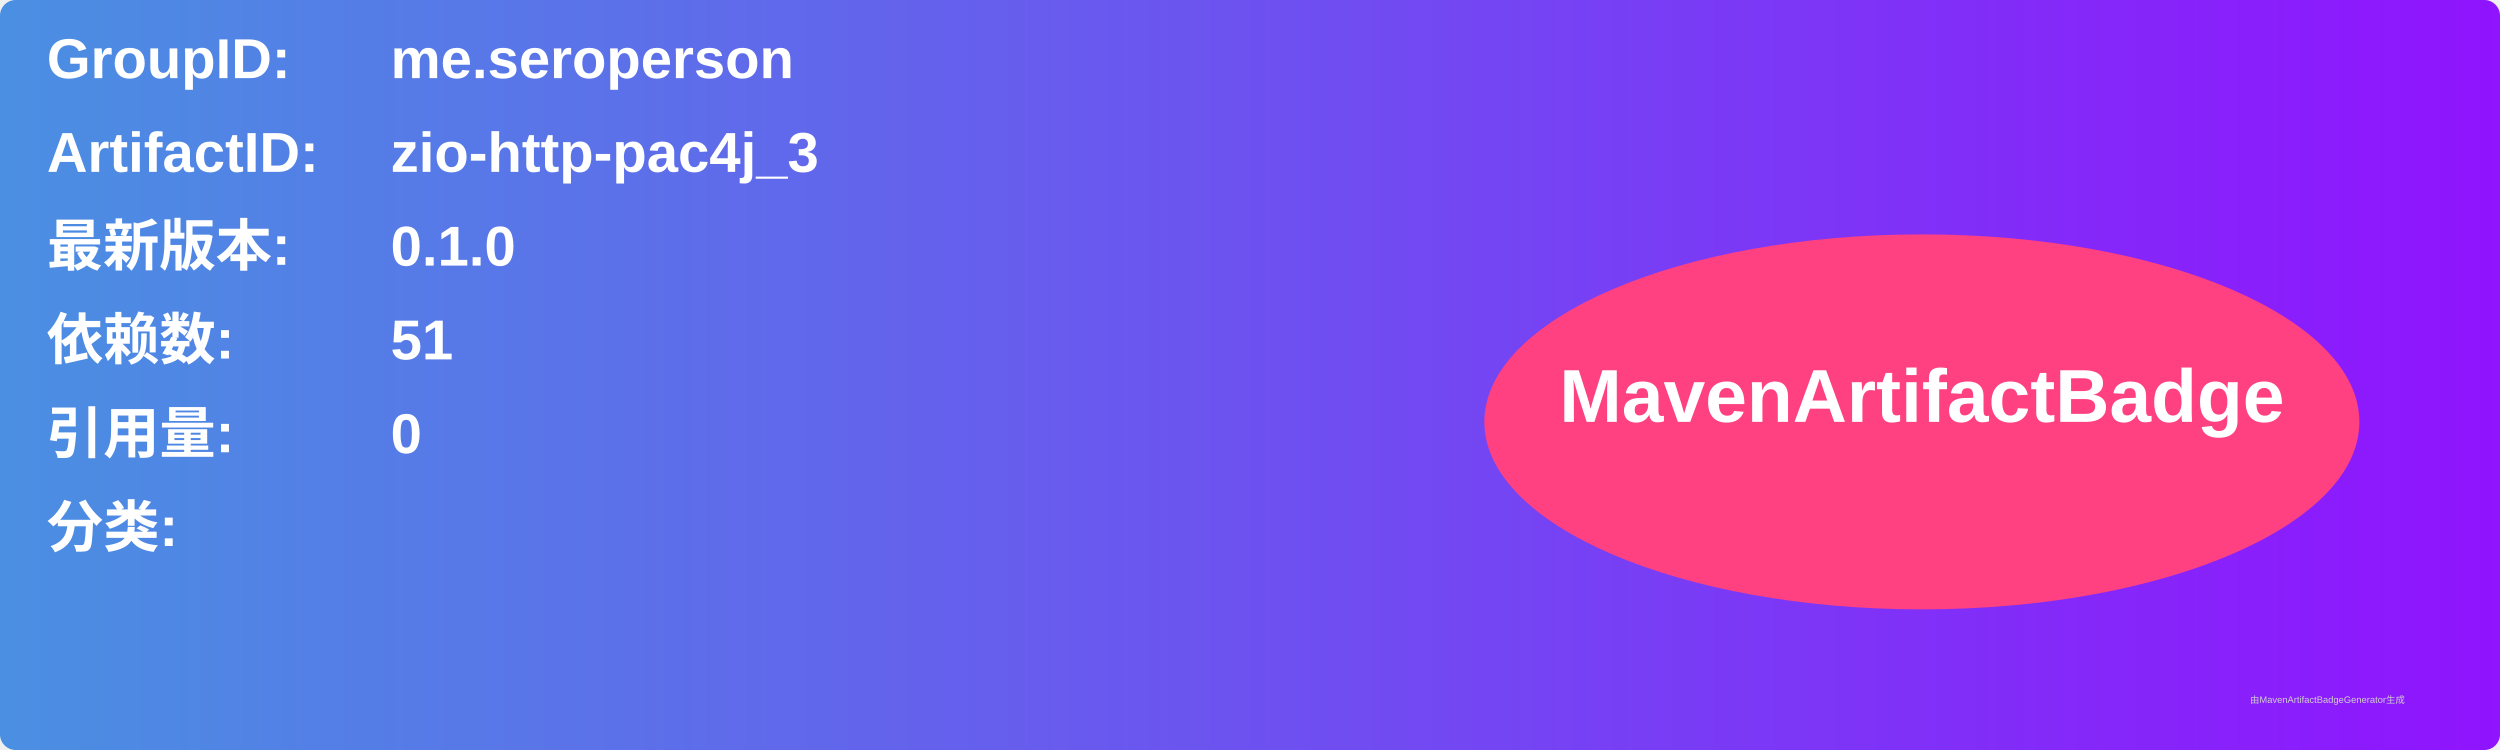
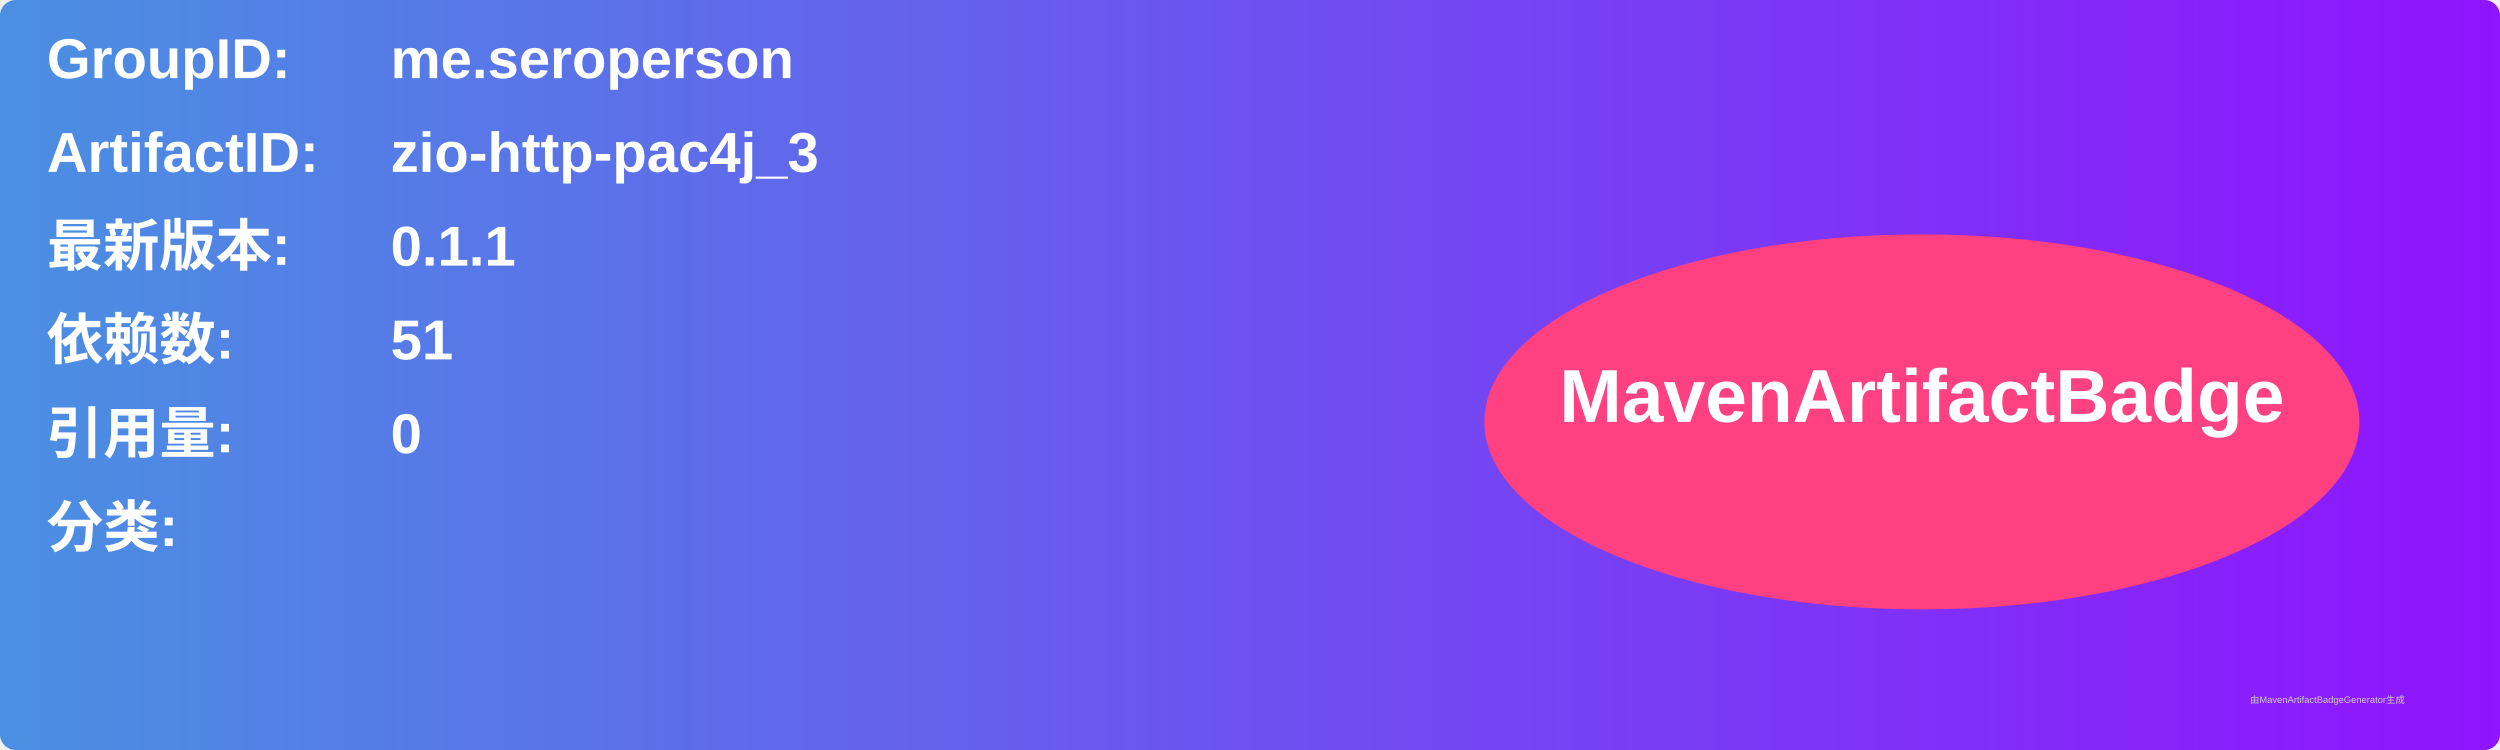
<svg xmlns="http://www.w3.org/2000/svg" width="800" height="240" viewBox="0 0 800 240">
  <linearGradient id="grad" x1="0%" y1="0%" x2="100%" y2="0%">
    <stop offset="0%" stop-color="#4a90e2" />
    <stop offset="100%" stop-color="#9013fe" />
  </linearGradient>
  <rect width="100%" height="100%" rx="5" ry="5" fill="url(#grad)" />
  <g transform="translate(15, 15)">
    <text x="0" y="10" font-family="Arial" font-size="18" fill="white" font-weight="bold" width="260">GroupID:</text>
    <text x="110" y="10" font-family="Arial" font-size="18" fill="white" font-weight="bold" width="460">me.seroperson</text>
    <text x="0" y="40" font-family="Arial" font-size="18" fill="white" font-weight="bold" width="260">ArtifactID:</text>
    <text x="110" y="40" font-family="Arial" font-size="18" fill="white" font-weight="bold" width="460">zio-http-pac4j_3</text>
    <text x="0" y="70" font-family="Arial" font-size="18" fill="white" font-weight="bold">最新版本:</text>
    <text x="110" y="70" font-family="Arial" font-size="18" fill="white" font-weight="bold">
-       <tspan font-weight="bold">0.1.0</tspan>
+       <tspan font-weight="bold">0.1.1</tspan>
    </text>
    <text x="0" y="100" font-family="Arial" font-size="18" fill="white" font-weight="bold">依赖数: </text>
    <text x="110" y="100" font-family="Arial" font-size="18" fill="white">
      <tspan font-weight="bold">51</tspan>
    </text>
    <text x="0" y="130" font-family="Arial" font-size="18" fill="white" font-weight="bold">引用量: </text>
    <text x="110" y="130" font-family="Arial" font-size="18" fill="white">
      <tspan font-weight="bold">0</tspan>
    </text>
    <text x="0" y="160" font-family="Arial" font-size="18" fill="white" font-weight="bold">分类:</text>
    <text x="10" y="190" font-family="Arial" font-size="10" fill="white">
      <tspan font-weight="bold" />
    </text>
    <ellipse cx="600" cy="120" rx="140" ry="60" fill="#ff4081" />
    <text x="600" y="120" text-anchor="middle" font-family="Arial" font-size="24" fill="white" font-weight="bold">MavenArtifactBadge</text>
  </g>
  <text x="720" y="225" font-family="Arial" font-size="3" fill="#d0d0d0">由MavenArtifactBadgeGenerator生成</text>
</svg>
